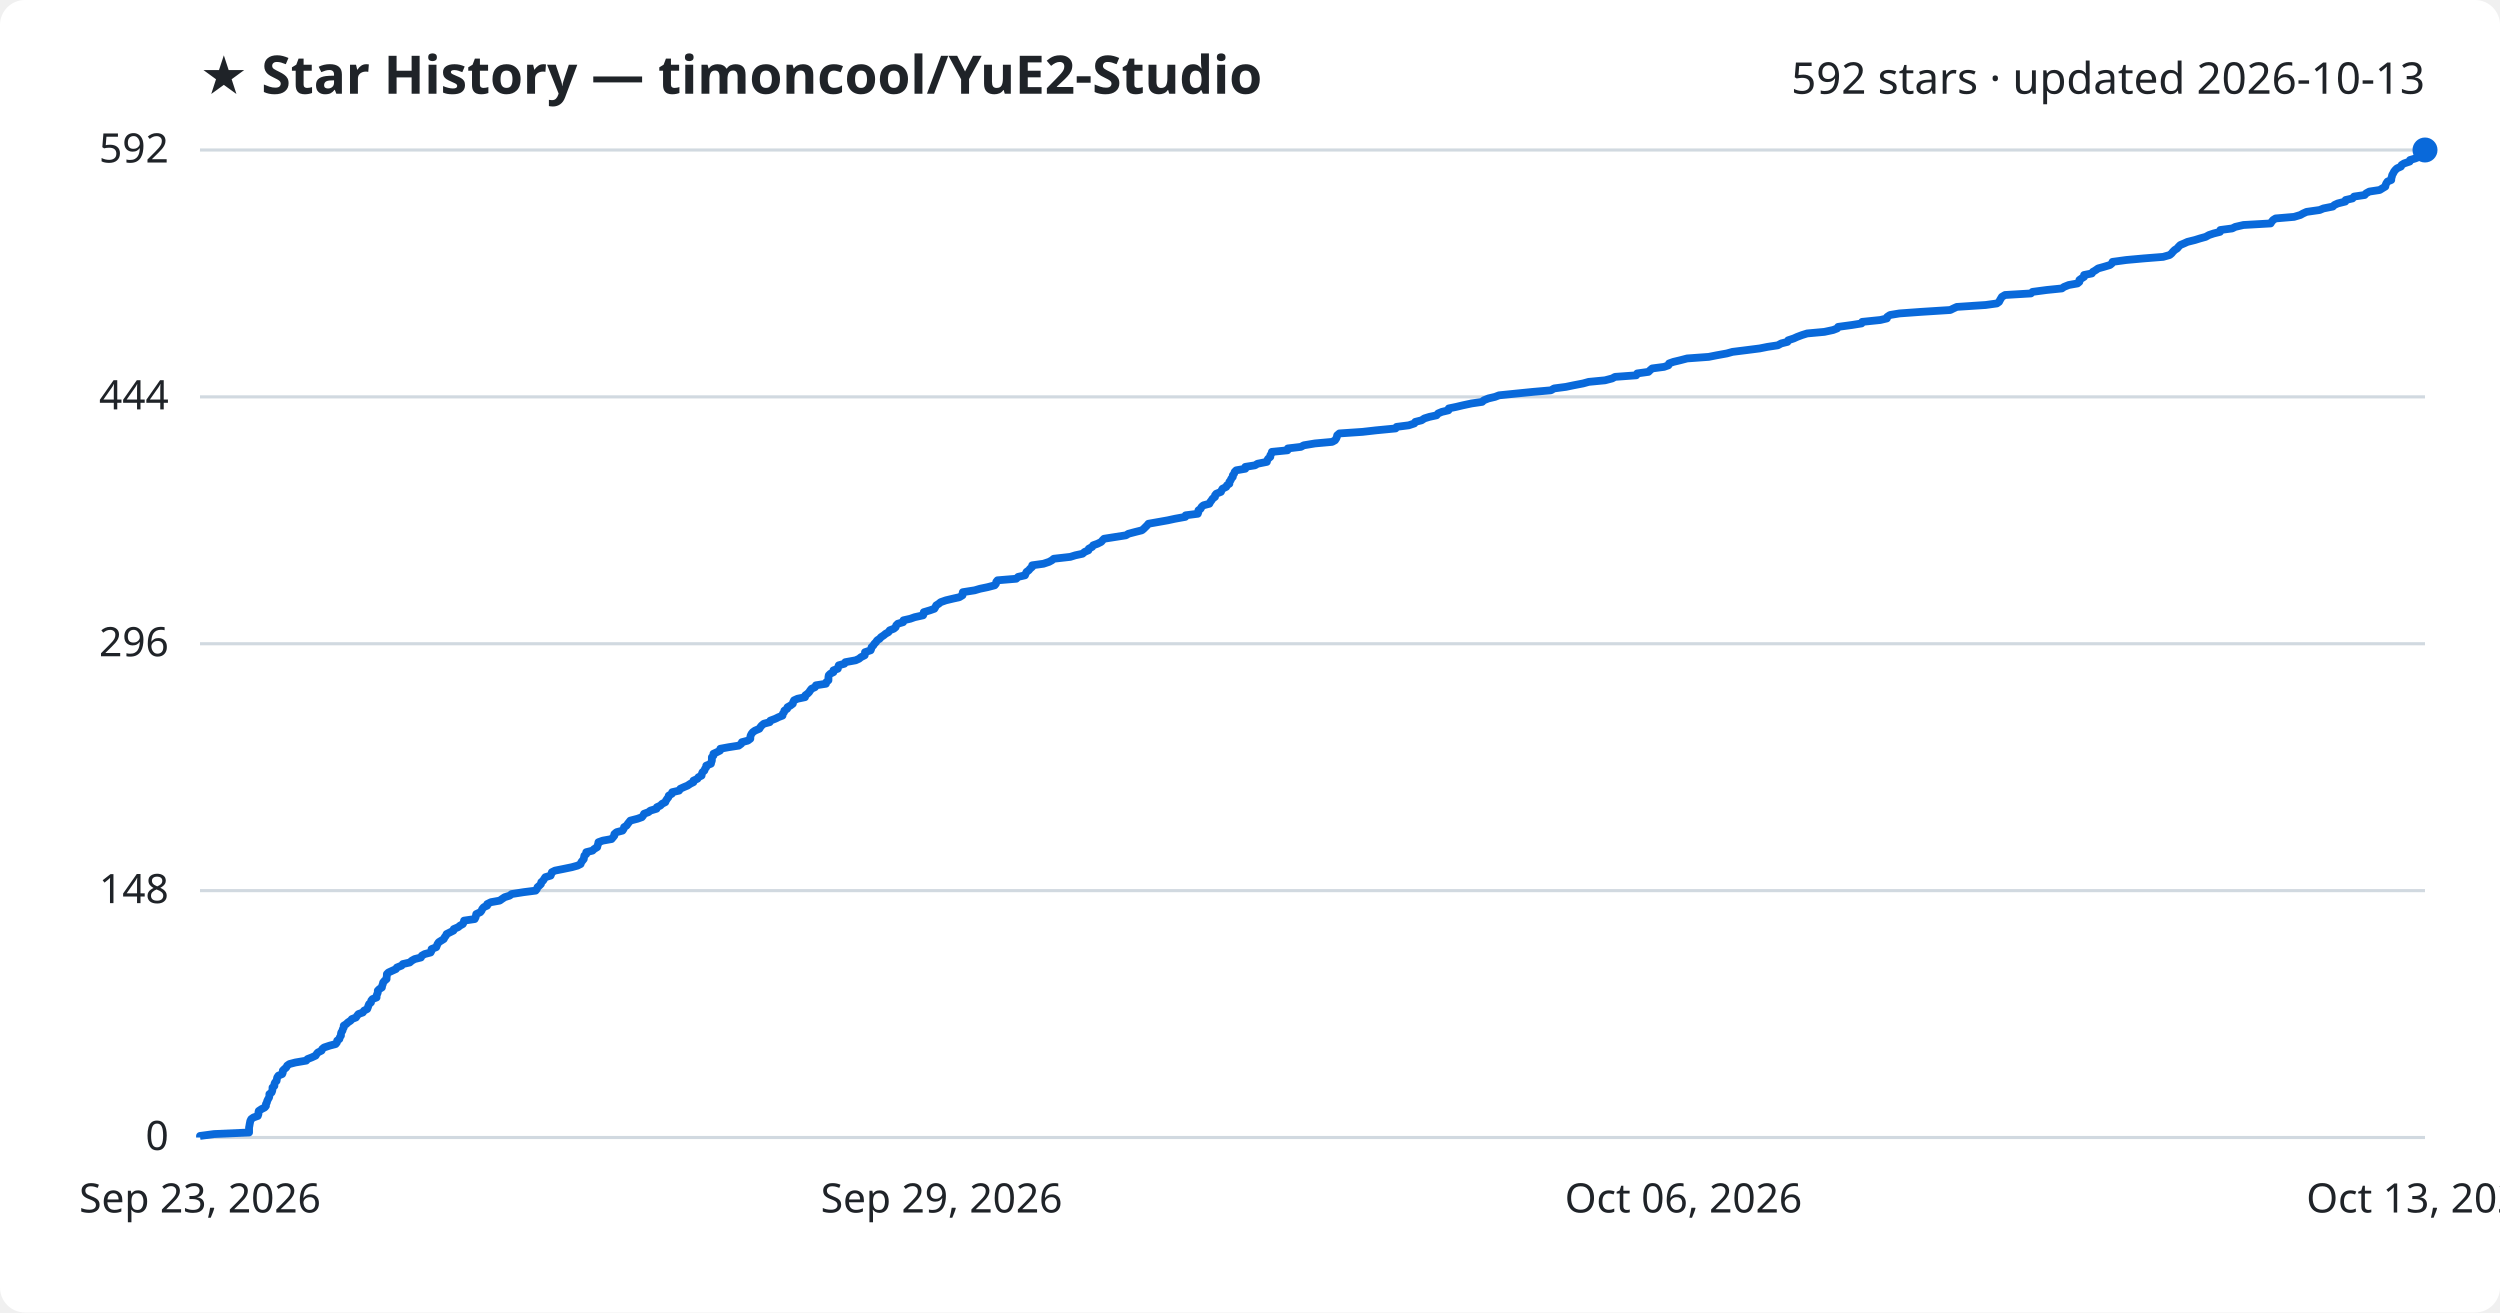
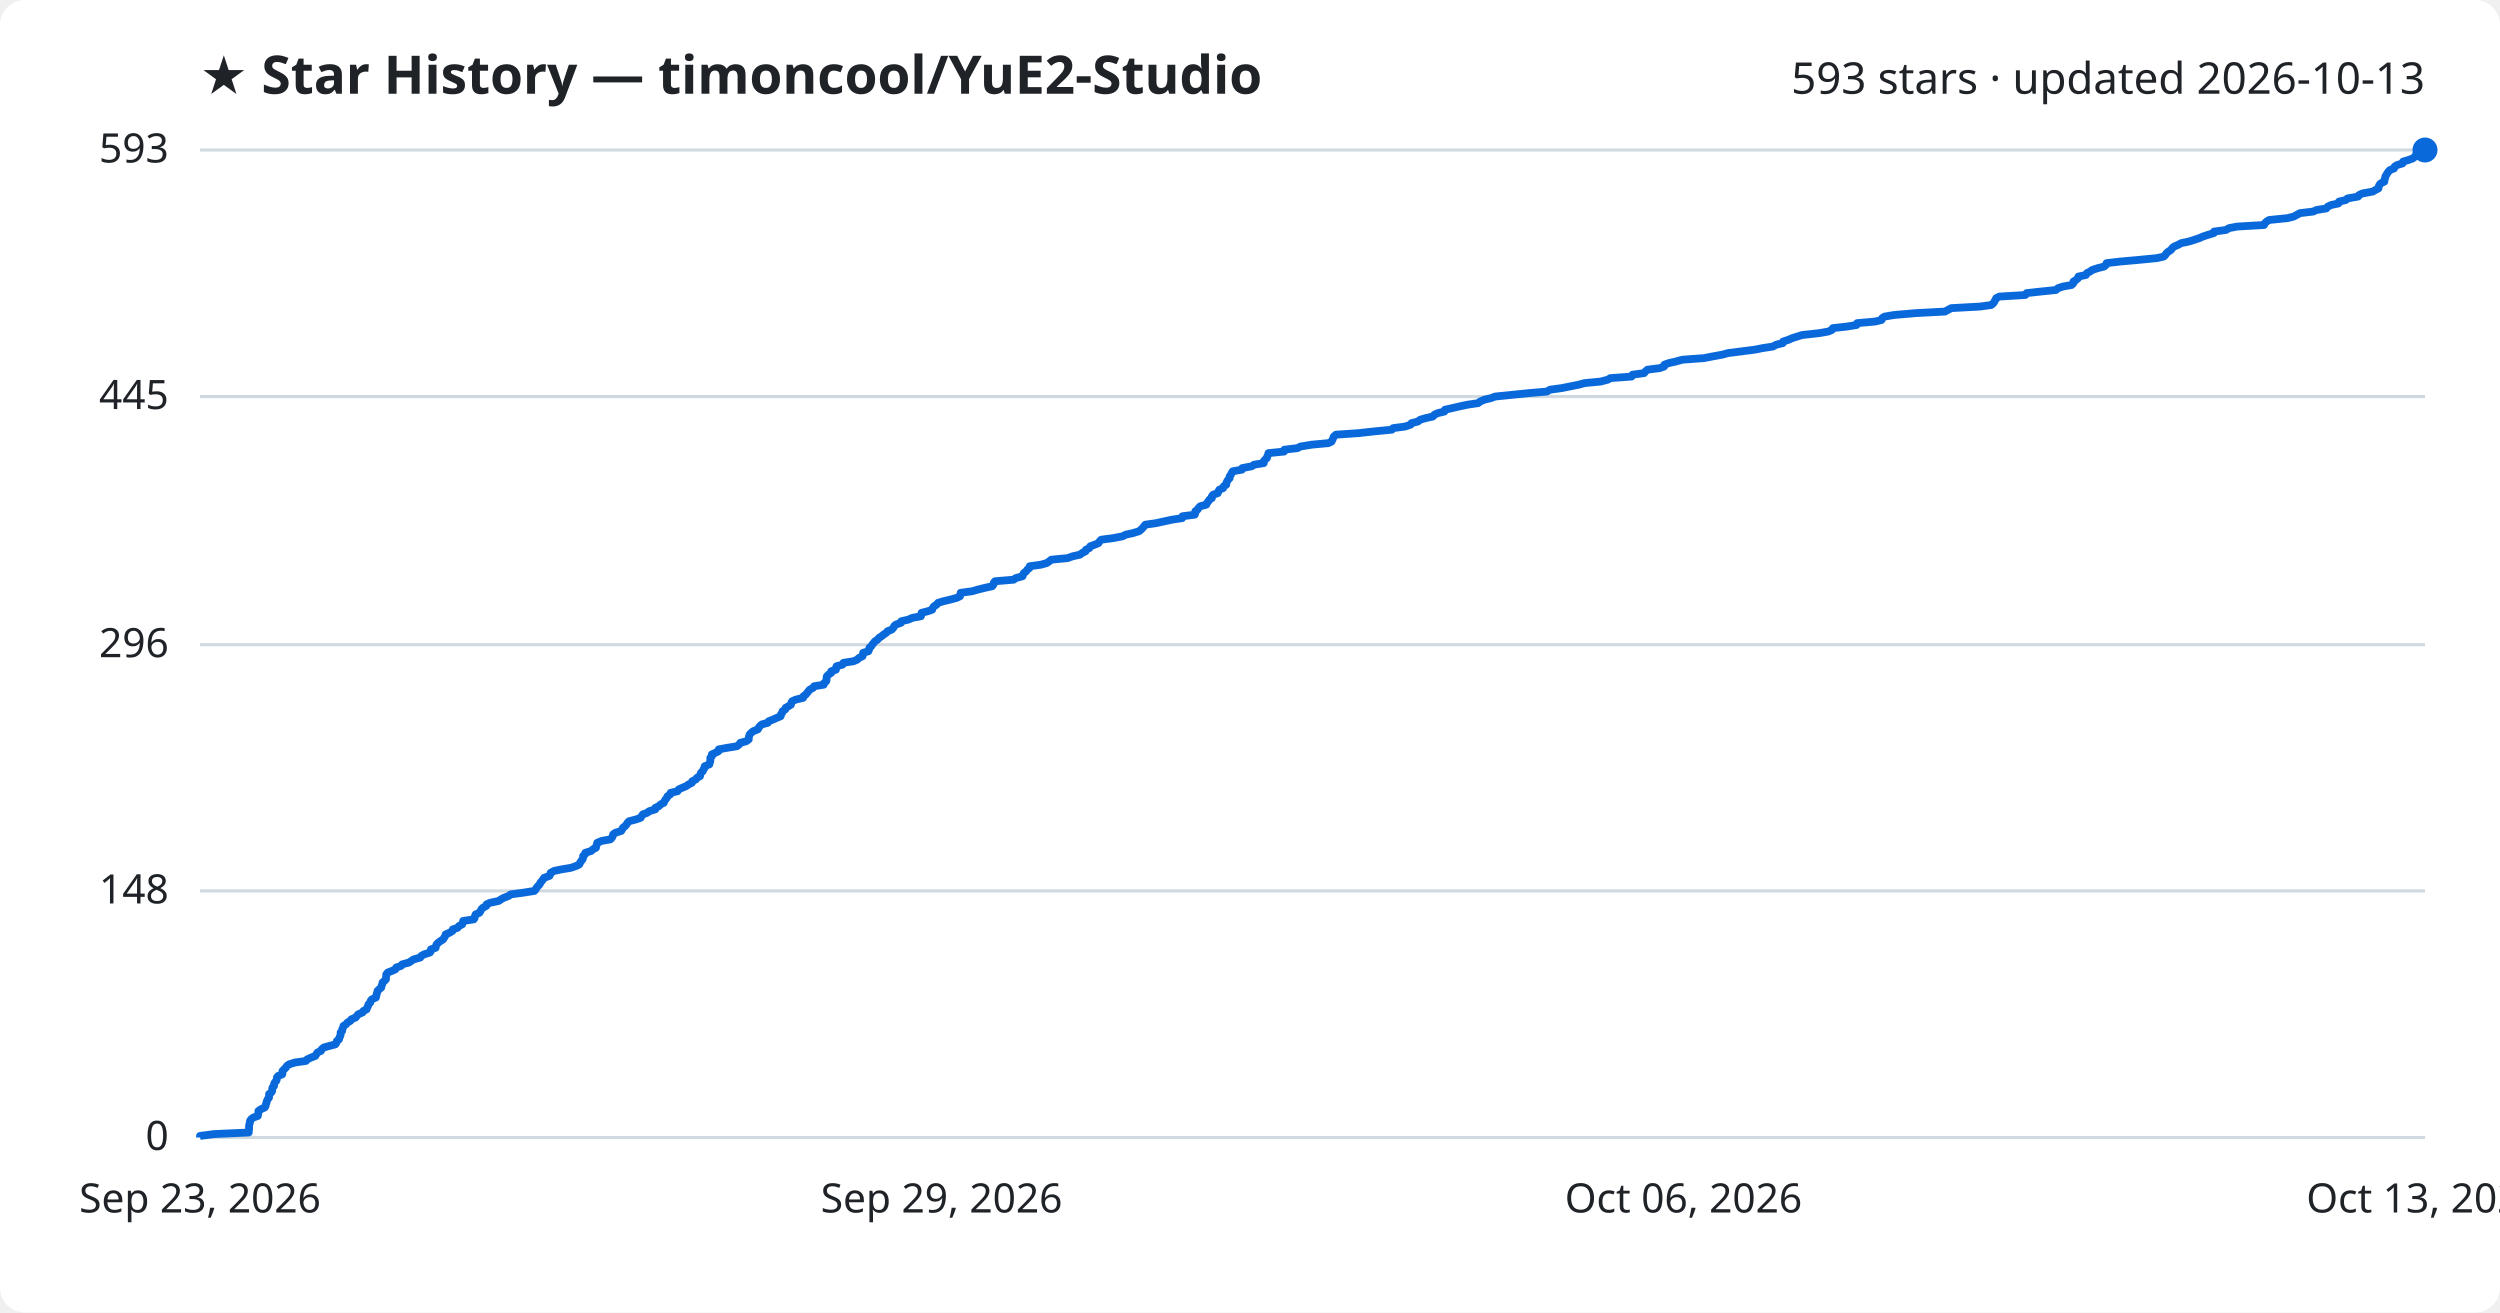
<svg xmlns="http://www.w3.org/2000/svg" viewBox="0 0 800 420" font-family="Segoe UI, sans-serif">
  <rect width="800" height="420" fill="#ffffff" rx="8" />
  <text x="64" y="30" fill="#1f2328" font-size="17" font-weight="700">★ Star History — timoncool/YuE2-Studio</text>
-   <text x="776" y="30" fill="#1f2328" font-size="14" text-anchor="end">592 stars · updated 2026-10-13</text>
+   <text x="776" y="30" fill="#1f2328" font-size="14" text-anchor="end">593 stars · updated 2026-10-13</text>
  <line x1="64" y1="364.0" x2="776" y2="364.0" stroke="#d1d9e0" stroke-width="1" />
  <text x="54" y="368.0" fill="#1f2328" font-size="13" text-anchor="end">0</text>
-   <line x1="64" y1="285.0" x2="776" y2="285.0" stroke="#d1d9e0" stroke-width="1" />
-   <text x="54" y="289.0" fill="#1f2328" font-size="13" text-anchor="end">148</text>
-   <line x1="64" y1="206.0" x2="776" y2="206.0" stroke="#d1d9e0" stroke-width="1" />
-   <text x="54" y="210.0" fill="#1f2328" font-size="13" text-anchor="end">296</text>
-   <line x1="64" y1="127.0" x2="776" y2="127.0" stroke="#d1d9e0" stroke-width="1" />
-   <text x="54" y="131.0" fill="#1f2328" font-size="13" text-anchor="end">444</text>
+   <line x1="64" y1="285.1" x2="776" y2="285.1" stroke="#d1d9e0" stroke-width="1" />
+   <text x="54" y="289.1" fill="#1f2328" font-size="13" text-anchor="end">148</text>
+   <line x1="64" y1="206.3" x2="776" y2="206.3" stroke="#d1d9e0" stroke-width="1" />
+   <text x="54" y="210.3" fill="#1f2328" font-size="13" text-anchor="end">296</text>
+   <line x1="64" y1="126.9" x2="776" y2="126.9" stroke="#d1d9e0" stroke-width="1" />
+   <text x="54" y="130.9" fill="#1f2328" font-size="13" text-anchor="end">445</text>
  <line x1="64" y1="48.0" x2="776" y2="48.0" stroke="#d1d9e0" stroke-width="1" />
-   <text x="54" y="52.0" fill="#1f2328" font-size="13" text-anchor="end">592</text>
-   <path d="M64.0,364.0 L64.0,363.5 L68.5,362.9 L79.7,362.4 L79.7,361.9 L79.7,361.3 L79.7,360.8 L79.8,360.3 L79.9,359.7 L80.0,359.2 L80.1,358.7 L80.4,358.1 L81.1,357.6 L82.5,357.1 L82.7,356.5 L82.7,356.0 L82.8,355.5 L83.7,354.9 L84.7,354.4 L85.1,353.9 L85.1,353.3 L85.4,352.8 L85.5,352.3 L85.8,351.7 L86.1,351.2 L86.2,350.7 L86.2,350.1 L86.9,349.6 L87.1,349.1 L87.2,348.5 L87.2,348.0 L87.8,347.5 L87.8,346.9 L88.0,346.4 L88.5,345.9 L88.6,345.3 L88.7,344.8 L89.1,344.2 L90.3,343.7 L90.5,343.2 L90.5,342.6 L91.0,342.1 L91.6,341.6 L91.9,341.0 L92.6,340.5 L94.5,340.0 L98.0,339.4 L98.4,338.9 L99.7,338.4 L101.0,337.8 L101.3,337.3 L101.7,336.8 L102.9,336.2 L103.1,335.7 L103.7,335.2 L105.5,334.6 L107.4,334.1 L107.8,333.6 L107.9,333.0 L108.6,332.5 L108.7,332.0 L109.1,331.4 L109.1,330.9 L109.2,330.4 L109.6,329.8 L109.7,329.3 L110.0,328.8 L110.0,328.2 L110.8,327.7 L111.3,327.2 L112.2,326.6 L112.6,326.1 L113.9,325.6 L114.3,325.0 L114.7,324.5 L116.1,324.0 L116.5,323.4 L117.5,322.9 L117.7,322.4 L117.9,321.8 L118.1,321.3 L118.7,320.8 L118.8,320.2 L119.2,319.7 L120.5,319.2 L120.5,318.6 L120.7,318.1 L120.9,317.6 L120.9,317.0 L121.4,316.5 L122.2,316.0 L122.3,315.4 L122.5,314.9 L122.6,314.4 L123.1,313.8 L123.7,313.3 L123.7,312.8 L123.8,312.2 L123.8,311.7 L124.3,311.2 L125.6,310.6 L126.7,310.1 L127.0,309.6 L128.5,309.0 L128.9,308.5 L131.1,308.0 L131.8,307.4 L132.7,306.9 L134.7,306.4 L135.0,305.8 L135.9,305.3 L137.8,304.8 L138.1,304.2 L138.1,303.7 L139.6,303.1 L139.8,302.6 L140.0,302.1 L140.4,301.5 L141.2,301.0 L142.0,300.5 L142.3,299.9 L142.7,299.4 L142.9,298.9 L144.1,298.3 L145.1,297.8 L145.2,297.3 L146.6,296.7 L147.2,296.2 L148.1,295.7 L148.4,295.1 L148.5,294.6 L151.9,294.1 L152.2,293.5 L152.3,293.0 L152.4,292.5 L153.7,291.9 L154.1,291.4 L154.3,290.9 L154.8,290.3 L155.9,289.8 L155.9,289.3 L157.1,288.7 L159.9,288.2 L160.6,287.7 L161.5,287.1 L163.1,286.6 L163.7,286.1 L167.5,285.5 L171.4,285.0 L171.8,284.5 L172.0,283.9 L172.6,283.4 L173.1,282.9 L173.2,282.3 L173.8,281.8 L174.1,281.3 L174.5,280.7 L176.2,280.2 L176.4,279.7 L176.6,279.1 L177.6,278.6 L180.1,278.1 L183.0,277.5 L184.8,277.0 L185.8,276.5 L186.0,275.9 L186.4,275.4 L186.8,274.9 L186.9,274.3 L187.0,273.8 L187.6,273.3 L187.6,272.7 L189.6,272.2 L190.1,271.7 L191.1,271.1 L191.2,270.6 L191.4,270.1 L191.5,269.5 L192.9,269.0 L195.7,268.5 L196.2,267.9 L196.6,267.4 L196.6,266.9 L197.3,266.3 L199.2,265.8 L199.6,265.2 L199.7,264.7 L200.5,264.2 L200.9,263.6 L201.3,263.1 L201.7,262.6 L204.0,262.0 L205.4,261.5 L205.8,261.0 L206.1,260.4 L207.5,259.9 L208.1,259.4 L210.1,258.8 L210.2,258.3 L211.3,257.8 L211.9,257.2 L212.9,256.7 L213.1,256.2 L213.5,255.6 L213.9,255.1 L214.0,254.6 L215.0,254.0 L215.1,253.5 L217.3,253.0 L217.7,252.4 L218.8,251.9 L220.0,251.4 L220.9,250.8 L221.9,250.3 L221.9,249.8 L223.2,249.2 L223.5,248.7 L224.5,248.2 L224.6,247.6 L224.8,247.1 L225.4,246.6 L225.6,246.0 L226.0,245.5 L226.0,245.0 L227.5,244.4 L227.6,243.9 L227.8,243.4 L227.8,242.8 L227.8,242.3 L228.3,241.8 L228.3,241.2 L229.4,240.7 L230.4,240.2 L230.5,239.6 L233.2,239.1 L236.4,238.6 L237.2,238.0 L237.4,237.5 L239.3,237.0 L240.1,236.4 L240.1,235.9 L240.2,235.4 L240.5,234.8 L240.9,234.3 L241.6,233.8 L243.0,233.2 L243.3,232.7 L243.7,232.2 L244.4,231.6 L246.3,231.1 L246.5,230.6 L248.1,230.0 L249.1,229.5 L250.4,229.0 L250.5,228.4 L250.9,227.9 L251.0,227.4 L251.9,226.8 L252.0,226.3 L252.9,225.8 L253.7,225.2 L253.8,224.7 L254.1,224.1 L255.2,223.6 L257.6,223.1 L257.7,222.5 L258.4,222.0 L258.9,221.5 L259.3,220.9 L259.7,220.4 L260.8,219.9 L261.1,219.3 L264.3,218.8 L264.4,218.3 L265.1,217.7 L265.1,217.2 L265.1,216.7 L265.2,216.1 L265.7,215.6 L266.7,215.1 L266.7,214.5 L268.1,214.0 L268.2,213.5 L268.4,212.9 L270.2,212.4 L270.5,211.9 L273.8,211.3 L274.9,210.8 L275.5,210.3 L276.7,209.7 L276.8,209.2 L276.8,208.7 L278.6,208.1 L278.8,207.6 L278.9,207.1 L279.5,206.5 L279.8,206.0 L280.3,205.5 L280.7,204.9 L281.5,204.4 L281.9,203.9 L282.8,203.3 L283.4,202.8 L284.3,202.3 L284.7,201.7 L286.0,201.2 L286.6,200.7 L286.8,200.1 L287.3,199.6 L289.0,199.1 L289.1,198.5 L291.3,198.0 L292.7,197.5 L295.4,196.9 L295.6,196.4 L295.6,195.9 L297.6,195.3 L299.0,194.8 L299.3,194.3 L299.6,193.7 L300.4,193.2 L301.0,192.7 L302.7,192.1 L304.8,191.6 L307.0,191.1 L308.0,190.5 L308.0,190.0 L308.1,189.5 L311.9,188.9 L313.6,188.4 L316.0,187.9 L318.3,187.3 L318.7,186.8 L318.8,186.2 L319.2,185.7 L325.2,185.2 L325.8,184.6 L328.0,184.1 L328.2,183.6 L328.5,183.0 L329.2,182.5 L329.6,182.0 L330.3,181.4 L330.3,180.9 L333.9,180.4 L335.7,179.8 L336.6,179.3 L337.2,178.8 L342.5,178.2 L344.1,177.7 L346.4,177.2 L347.1,176.6 L348.3,176.1 L348.4,175.6 L349.5,175.0 L349.8,174.5 L351.2,174.0 L352.4,173.4 L352.8,172.9 L353.3,172.4 L357.1,171.8 L360.3,171.3 L361.1,170.8 L363.4,170.2 L365.4,169.7 L366.0,169.2 L366.6,168.6 L367.1,168.1 L367.5,167.6 L370.9,167.0 L373.7,166.5 L376.0,166.0 L379.3,165.4 L379.4,164.9 L383.3,164.4 L383.5,163.8 L383.5,163.3 L384.2,162.8 L384.5,162.2 L385.1,161.7 L387.0,161.2 L387.3,160.6 L387.7,160.1 L388.0,159.6 L388.8,159.0 L388.8,158.5 L389.2,158.0 L390.7,157.4 L390.9,156.9 L391.2,156.4 L392.4,155.8 L392.6,155.3 L393.4,154.8 L393.4,154.2 L393.8,153.7 L394.0,153.2 L394.5,152.6 L394.5,152.1 L394.9,151.6 L395.1,151.0 L395.6,150.5 L398.5,150.0 L398.5,149.4 L401.6,148.9 L402.4,148.4 L405.4,147.8 L405.5,147.3 L405.8,146.8 L406.5,146.2 L406.5,145.7 L406.9,145.1 L407.0,144.6 L412.0,144.1 L412.1,143.5 L416.3,143.0 L417.2,142.5 L420.8,141.9 L426.3,141.4 L427.2,140.9 L427.6,140.3 L427.8,139.8 L427.9,139.3 L428.6,138.7 L436.0,138.2 L440.4,137.7 L446.6,137.1 L446.9,136.6 L450.8,136.1 L452.6,135.5 L452.9,135.0 L454.9,134.5 L455.8,133.9 L457.4,133.4 L459.7,132.9 L460.2,132.3 L461.4,131.8 L463.5,131.3 L463.6,130.7 L466.0,130.2 L468.1,129.7 L470.9,129.1 L474.3,128.6 L474.8,128.1 L476.3,127.5 L478.4,127.0 L479.7,126.5 L485.6,125.9 L490.6,125.4 L496.3,124.9 L497.3,124.3 L501.1,123.8 L503.5,123.3 L506.6,122.7 L508.4,122.2 L513.6,121.7 L515.9,121.1 L516.8,120.6 L523.6,120.1 L523.9,119.5 L527.5,119.0 L528.0,118.5 L528.7,117.9 L532.5,117.4 L533.9,116.9 L534.1,116.3 L535.5,115.8 L537.6,115.3 L539.9,114.7 L546.8,114.2 L549.3,113.7 L552.6,113.1 L554.4,112.6 L558.4,112.1 L563.1,111.5 L565.6,111.0 L568.9,110.5 L570.0,109.9 L572.0,109.4 L572.2,108.9 L574.0,108.3 L575.1,107.8 L576.7,107.2 L578.3,106.7 L583.8,106.2 L586.6,105.6 L587.9,105.1 L588.2,104.6 L592.6,104.0 L595.7,103.5 L595.9,103.0 L601.7,102.4 L603.8,101.9 L603.9,101.4 L604.8,100.8 L607.8,100.3 L614.7,99.8 L624.1,99.2 L625.1,98.7 L626.2,98.2 L635.4,97.6 L639.0,97.1 L639.7,96.6 L640.0,96.0 L640.3,95.5 L640.6,95.0 L641.6,94.4 L649.9,93.9 L650.4,93.4 L654.9,92.8 L659.8,92.3 L660.5,91.8 L662.0,91.2 L664.8,90.7 L665.4,90.2 L665.4,89.6 L666.1,89.1 L666.9,88.6 L666.9,88.0 L669.4,87.5 L669.7,87.0 L670.7,86.4 L671.4,85.9 L673.2,85.4 L675.2,84.8 L675.8,84.3 L676.0,83.8 L680.4,83.2 L685.9,82.7 L692.2,82.2 L694.3,81.6 L694.9,81.1 L695.3,80.6 L695.9,80.0 L696.7,79.5 L697.1,79.0 L697.7,78.4 L698.9,77.9 L700.0,77.4 L702.4,76.8 L704.0,76.3 L705.8,75.8 L706.9,75.2 L708.4,74.7 L710.4,74.2 L710.5,73.6 L714.3,73.1 L715.3,72.6 L717.9,72.0 L726.6,71.5 L726.9,71.0 L727.4,70.4 L728.2,69.9 L734.1,69.4 L736.1,68.8 L737.0,68.3 L738.1,67.8 L742.3,67.2 L743.5,66.7 L746.5,66.1 L747.0,65.6 L748.1,65.1 L750.5,64.5 L750.6,64.0 L752.8,63.5 L753.3,62.9 L756.7,62.4 L757.1,61.9 L758.2,61.3 L761.5,60.8 L762.3,60.3 L763.3,59.7 L763.4,59.2 L763.6,58.7 L764.0,58.1 L765.2,57.6 L765.2,57.1 L765.4,56.5 L765.5,56.0 L765.8,55.5 L766.1,54.9 L766.5,54.4 L767.0,53.9 L768.3,53.3 L768.5,52.8 L769.3,52.3 L771.1,51.7 L771.2,51.2 L772.9,50.7 L774.4,50.1 L775.0,49.6 L775.3,49.1 L775.6,48.5 L776.0,48.0 L776.0,48.0" fill="none" stroke="#0969da" stroke-width="2.5" stroke-linejoin="round" />
+   <text x="54" y="52.0" fill="#1f2328" font-size="13" text-anchor="end">593</text>
+   <path d="M64.0,364.0 L64.0,363.5 L68.5,362.9 L79.6,362.4 L79.6,361.9 L79.7,361.3 L79.7,360.8 L79.7,360.3 L79.8,359.7 L80.0,359.2 L80.0,358.7 L80.4,358.1 L81.1,357.6 L82.5,357.1 L82.6,356.5 L82.7,356.0 L82.7,355.5 L83.6,354.9 L84.7,354.4 L85.0,353.9 L85.1,353.3 L85.3,352.8 L85.4,352.3 L85.7,351.7 L86.1,351.2 L86.1,350.7 L86.1,350.1 L86.8,349.6 L87.1,349.1 L87.1,348.5 L87.2,348.0 L87.7,347.5 L87.7,346.9 L87.9,346.4 L88.4,345.9 L88.6,345.3 L88.6,344.8 L89.0,344.3 L90.3,343.8 L90.4,343.2 L90.4,342.7 L90.9,342.2 L91.5,341.6 L91.8,341.1 L92.5,340.6 L94.4,340.0 L97.9,339.5 L98.3,339.0 L99.6,338.4 L100.9,337.9 L101.2,337.4 L101.6,336.8 L102.7,336.3 L102.9,335.8 L103.6,335.2 L105.4,334.7 L107.3,334.2 L107.7,333.6 L107.8,333.1 L108.5,332.6 L108.6,332.0 L108.9,331.5 L109.0,331.0 L109.0,330.4 L109.5,329.9 L109.5,329.4 L109.8,328.8 L109.9,328.3 L110.7,327.8 L111.2,327.2 L112.1,326.7 L112.4,326.2 L113.8,325.6 L114.2,325.1 L114.6,324.6 L116.0,324.0 L116.3,323.5 L117.3,323.0 L117.5,322.4 L117.8,321.9 L117.9,321.4 L118.5,320.8 L118.6,320.3 L119.0,319.8 L120.3,319.2 L120.4,318.7 L120.5,318.2 L120.7,317.6 L120.8,317.1 L121.3,316.6 L122.0,316.0 L122.1,315.5 L122.3,315.0 L122.4,314.4 L123.0,313.9 L123.5,313.4 L123.5,312.8 L123.6,312.3 L123.6,311.8 L124.1,311.2 L125.4,310.7 L126.5,310.2 L126.8,309.6 L128.3,309.1 L128.7,308.6 L130.9,308.0 L131.6,307.5 L132.4,307.0 L134.5,306.4 L134.8,305.9 L135.7,305.4 L137.6,304.8 L137.9,304.3 L137.9,303.8 L139.4,303.3 L139.5,302.7 L139.7,302.2 L140.2,301.7 L141.0,301.1 L141.8,300.6 L142.1,300.1 L142.5,299.5 L142.6,299.0 L143.8,298.5 L144.8,297.9 L144.9,297.4 L146.4,296.9 L146.9,296.3 L147.9,295.8 L148.1,295.3 L148.2,294.7 L151.6,294.2 L151.9,293.7 L152.0,293.1 L152.2,292.6 L153.4,292.1 L153.8,291.5 L154.0,291.0 L154.5,290.5 L155.6,289.9 L155.7,289.4 L156.8,288.9 L159.6,288.3 L160.3,287.8 L161.2,287.3 L162.8,286.7 L163.4,286.2 L167.2,285.7 L171.0,285.1 L171.4,284.6 L171.7,284.1 L172.2,283.5 L172.7,283.0 L172.9,282.5 L173.4,281.9 L173.8,281.4 L174.1,280.9 L175.8,280.3 L176.1,279.8 L176.2,279.3 L177.3,278.7 L179.7,278.2 L182.7,277.7 L184.4,277.1 L185.4,276.6 L185.6,276.1 L186.0,275.5 L186.4,275.0 L186.6,274.5 L186.6,273.9 L187.2,273.4 L187.3,272.9 L189.2,272.3 L189.7,271.8 L190.7,271.3 L190.8,270.7 L191.0,270.2 L191.1,269.7 L192.5,269.1 L195.3,268.6 L195.8,268.1 L196.1,267.5 L196.2,267.0 L196.9,266.5 L198.8,265.9 L199.1,265.4 L199.3,264.9 L200.0,264.4 L200.5,263.8 L200.8,263.3 L201.3,262.8 L203.6,262.2 L205.0,261.7 L205.3,261.2 L205.7,260.6 L207.1,260.1 L207.7,259.6 L209.7,259.0 L209.7,258.5 L210.8,258.0 L211.4,257.4 L212.4,256.9 L212.6,256.4 L213.0,255.8 L213.4,255.3 L213.6,254.8 L214.5,254.2 L214.6,253.7 L216.8,253.2 L217.2,252.6 L218.3,252.1 L219.5,251.6 L220.4,251.0 L221.4,250.5 L221.5,250.0 L222.7,249.4 L223.0,248.9 L224.0,248.4 L224.1,247.8 L224.3,247.3 L224.9,246.8 L225.1,246.2 L225.5,245.7 L225.5,245.2 L227.0,244.6 L227.1,244.1 L227.3,243.6 L227.3,243.0 L227.3,242.5 L227.8,242.0 L227.8,241.4 L228.9,240.9 L229.9,240.4 L230.0,239.8 L232.7,239.3 L235.8,238.8 L236.6,238.2 L236.9,237.7 L238.8,237.2 L239.6,236.6 L239.6,236.1 L239.7,235.6 L239.9,235.0 L240.4,234.5 L241.0,234.0 L242.5,233.4 L242.8,232.9 L243.1,232.4 L243.8,231.8 L245.7,231.3 L246.0,230.8 L247.5,230.2 L248.6,229.7 L249.8,229.2 L249.9,228.6 L250.3,228.1 L250.4,227.6 L251.3,227.0 L251.4,226.5 L252.3,226.0 L253.1,225.5 L253.2,224.9 L253.5,224.4 L254.6,223.9 L257.0,223.3 L257.1,222.8 L257.8,222.3 L258.3,221.7 L258.7,221.2 L259.1,220.7 L260.2,220.1 L260.5,219.6 L263.6,219.1 L263.8,218.5 L264.4,218.0 L264.5,217.5 L264.5,216.9 L264.6,216.4 L265.1,215.9 L266.0,215.3 L266.0,214.8 L267.5,214.3 L267.5,213.7 L267.7,213.2 L269.6,212.7 L269.9,212.1 L273.1,211.6 L274.3,211.1 L274.9,210.5 L276.0,210.0 L276.1,209.5 L276.2,208.9 L277.9,208.4 L278.1,207.9 L278.2,207.3 L278.8,206.8 L279.1,206.3 L279.6,205.7 L280.0,205.2 L280.8,204.7 L281.3,204.1 L282.1,203.6 L282.7,203.1 L283.6,202.5 L284.0,202.0 L285.3,201.5 L285.9,200.9 L286.1,200.4 L286.6,199.9 L288.3,199.3 L288.4,198.8 L290.6,198.3 L292.0,197.7 L294.7,197.2 L294.8,196.7 L294.9,196.1 L296.9,195.6 L298.3,195.1 L298.5,194.5 L298.9,194.0 L299.7,193.5 L300.2,192.9 L301.9,192.4 L304.0,191.9 L306.2,191.3 L307.2,190.8 L307.3,190.3 L307.4,189.7 L311.1,189.2 L312.8,188.7 L315.2,188.1 L317.5,187.6 L317.9,187.1 L318.0,186.5 L318.4,186.0 L324.4,185.5 L325.0,185.0 L327.2,184.4 L327.4,183.9 L327.6,183.4 L328.4,182.8 L328.7,182.3 L329.4,181.8 L329.5,181.2 L333.1,180.7 L334.9,180.2 L335.8,179.6 L336.4,179.1 L341.6,178.6 L343.3,178.0 L345.6,177.5 L346.2,177.0 L347.4,176.4 L347.5,175.9 L348.6,175.4 L348.9,174.8 L350.3,174.3 L351.5,173.8 L351.9,173.2 L352.4,172.7 L356.2,172.2 L359.3,171.6 L360.2,171.1 L362.5,170.6 L364.5,170.0 L365.1,169.5 L365.6,169.0 L366.1,168.4 L366.5,167.9 L370.0,167.4 L372.7,166.8 L375.0,166.3 L378.3,165.8 L378.4,165.2 L382.3,164.7 L382.5,164.2 L382.5,163.6 L383.2,163.1 L383.5,162.6 L384.1,162.0 L386.0,161.5 L386.2,161.0 L386.7,160.4 L387.0,159.9 L387.8,159.4 L387.8,158.8 L388.2,158.3 L389.7,157.8 L389.9,157.2 L390.2,156.7 L391.4,156.2 L391.6,155.6 L392.4,155.1 L392.4,154.6 L392.7,154.0 L393.0,153.5 L393.5,153.0 L393.5,152.4 L393.9,151.9 L394.1,151.4 L394.5,150.8 L397.4,150.3 L397.5,149.8 L400.6,149.2 L401.3,148.7 L404.4,148.2 L404.4,147.6 L404.8,147.1 L405.4,146.6 L405.5,146.1 L405.8,145.5 L405.9,145.0 L410.9,144.5 L411.0,143.9 L415.2,143.4 L416.1,142.9 L419.7,142.3 L425.1,141.8 L426.1,141.3 L426.4,140.7 L426.6,140.2 L426.8,139.7 L427.5,139.1 L434.8,138.6 L439.2,138.1 L445.4,137.5 L445.8,137.0 L449.6,136.5 L451.4,135.9 L451.7,135.4 L453.7,134.9 L454.5,134.3 L456.2,133.8 L458.5,133.3 L459.0,132.7 L460.1,132.2 L462.2,131.7 L462.4,131.1 L464.7,130.6 L466.8,130.1 L469.6,129.5 L473.0,129.0 L473.6,128.5 L475.0,127.9 L477.1,127.4 L478.4,126.9 L484.3,126.3 L489.2,125.8 L495.0,125.3 L496.0,124.7 L499.7,124.2 L502.2,123.7 L505.2,123.1 L507.0,122.6 L512.2,122.1 L514.5,121.5 L515.3,121.0 L522.1,120.5 L522.4,119.9 L526.1,119.4 L526.5,118.9 L527.2,118.3 L531.1,117.8 L532.5,117.3 L532.6,116.7 L534.0,116.2 L536.2,115.7 L538.4,115.1 L545.3,114.6 L547.8,114.1 L551.1,113.5 L552.9,113.0 L556.8,112.5 L561.5,111.9 L564.0,111.4 L567.3,110.9 L568.4,110.3 L570.5,109.8 L570.6,109.3 L572.4,108.7 L573.5,108.2 L575.1,107.7 L576.7,107.2 L582.2,106.6 L585.0,106.1 L586.2,105.6 L586.5,105.0 L591.0,104.5 L594.1,104.0 L594.3,103.4 L600.0,102.9 L602.1,102.4 L602.3,101.8 L603.1,101.3 L606.1,100.8 L613.0,100.2 L622.4,99.7 L623.3,99.2 L624.4,98.6 L633.6,98.1 L637.2,97.6 L637.9,97.0 L638.2,96.5 L638.5,96.0 L638.8,95.4 L639.8,94.9 L648.1,94.4 L648.5,93.8 L653.0,93.3 L657.9,92.8 L658.6,92.2 L660.1,91.7 L662.9,91.2 L663.5,90.6 L663.5,90.1 L664.3,89.6 L665.0,89.0 L665.1,88.5 L667.5,88.0 L667.8,87.4 L668.8,86.9 L669.5,86.4 L671.3,85.8 L673.3,85.3 L673.9,84.8 L674.1,84.2 L678.4,83.7 L684.0,83.2 L690.2,82.6 L692.4,82.1 L692.9,81.6 L693.3,81.0 L693.9,80.5 L694.7,80.0 L695.1,79.4 L695.7,78.9 L696.9,78.4 L698.0,77.8 L700.4,77.3 L702.0,76.8 L703.8,76.2 L704.9,75.7 L706.4,75.2 L708.4,74.6 L708.5,74.1 L712.3,73.6 L713.3,73.0 L715.9,72.5 L724.5,72.0 L724.8,71.4 L725.3,70.9 L726.1,70.4 L732.0,69.8 L734.0,69.3 L734.9,68.8 L736.0,68.2 L740.2,67.7 L741.3,67.2 L744.4,66.7 L744.9,66.1 L746.0,65.6 L748.3,65.1 L748.5,64.5 L750.7,64.0 L751.2,63.5 L754.6,62.9 L754.9,62.4 L756.0,61.9 L759.3,61.3 L760.1,60.8 L761.1,60.3 L761.2,59.7 L761.4,59.2 L761.8,58.7 L763.0,58.1 L763.0,57.6 L763.2,57.1 L763.3,56.5 L763.6,56.0 L763.9,55.5 L764.3,54.9 L764.8,54.4 L766.1,53.9 L766.3,53.3 L767.1,52.8 L768.8,52.3 L769.0,51.7 L770.7,51.2 L772.1,50.7 L772.8,50.1 L773.1,49.6 L773.3,49.1 L773.8,48.5 L776.0,48.0 L776.0,48.0" fill="none" stroke="#0969da" stroke-width="2.5" stroke-linejoin="round" />
  <circle cx="776.0" cy="48.0" r="4" fill="#0969da" />
  <text x="64.0" y="388" fill="#1f2328" font-size="13" text-anchor="middle">Sep 23, 2026</text>
  <text x="301.3" y="388" fill="#1f2328" font-size="13" text-anchor="middle">Sep 29, 2026</text>
  <text x="538.7" y="388" fill="#1f2328" font-size="13" text-anchor="middle">Oct 06, 2026</text>
  <text x="776.0" y="388" fill="#1f2328" font-size="13" text-anchor="middle">Oct 13, 2026</text>
</svg>
